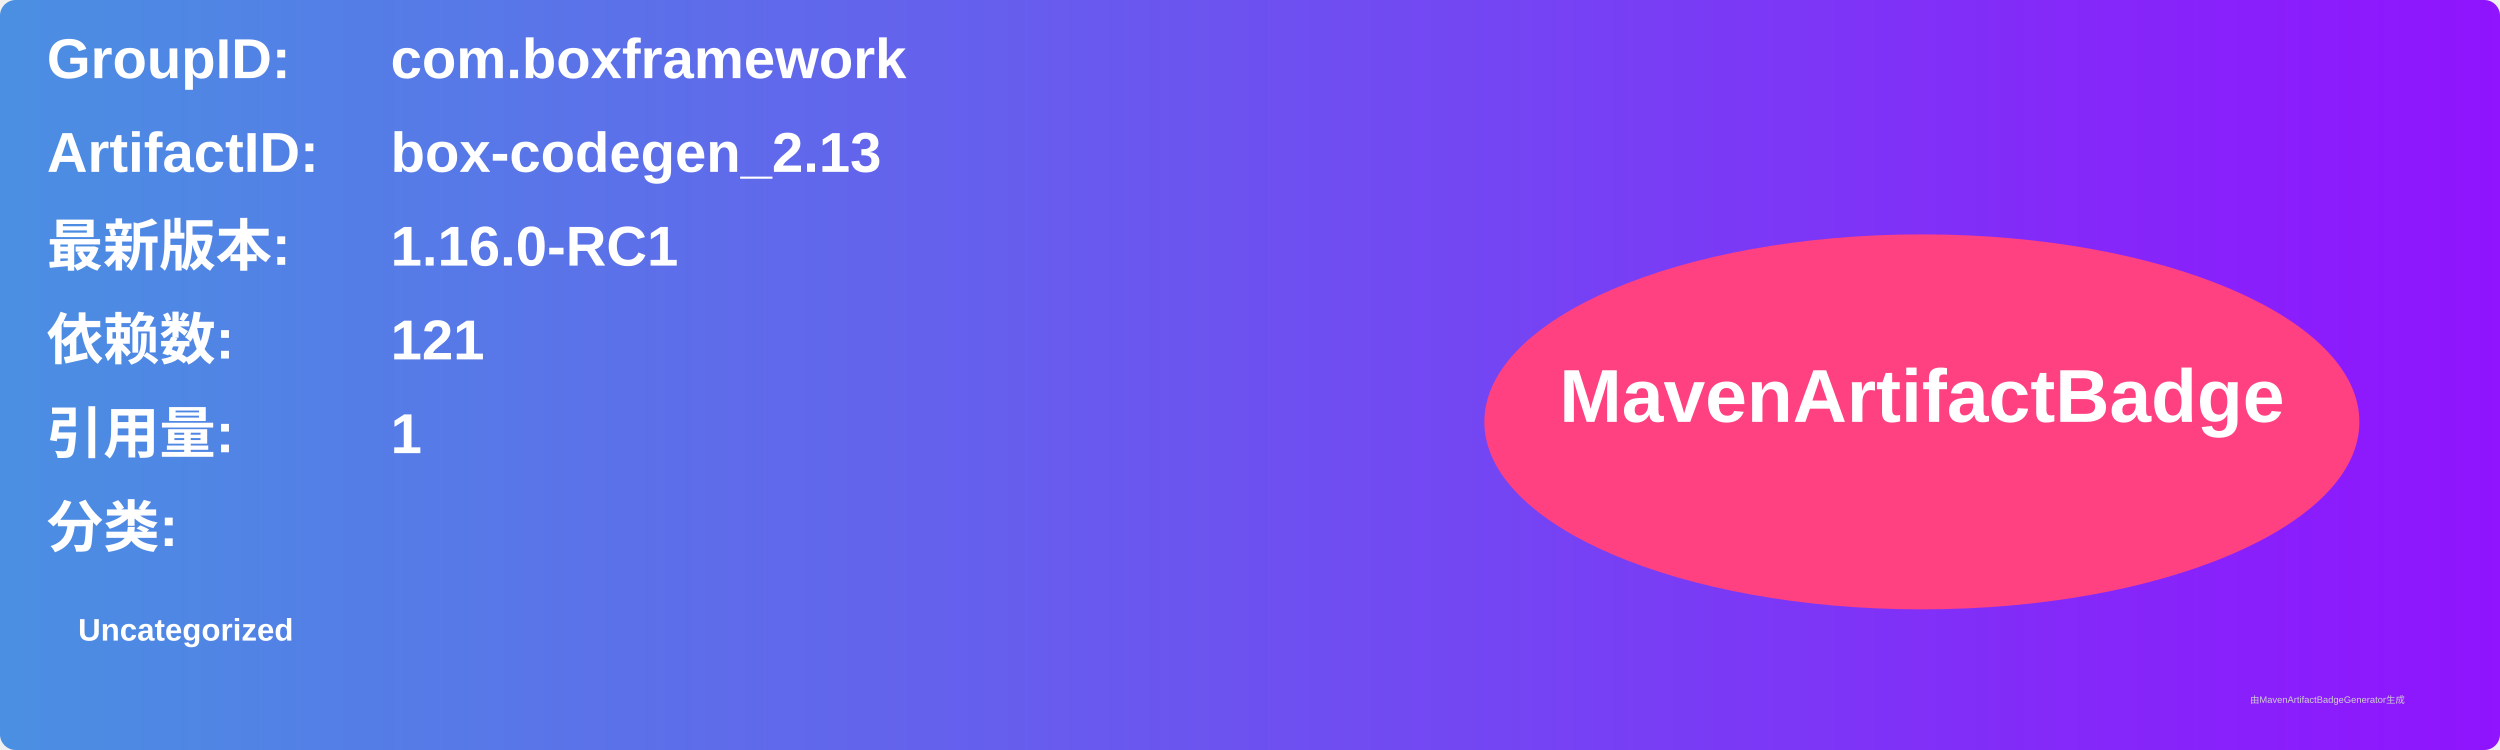
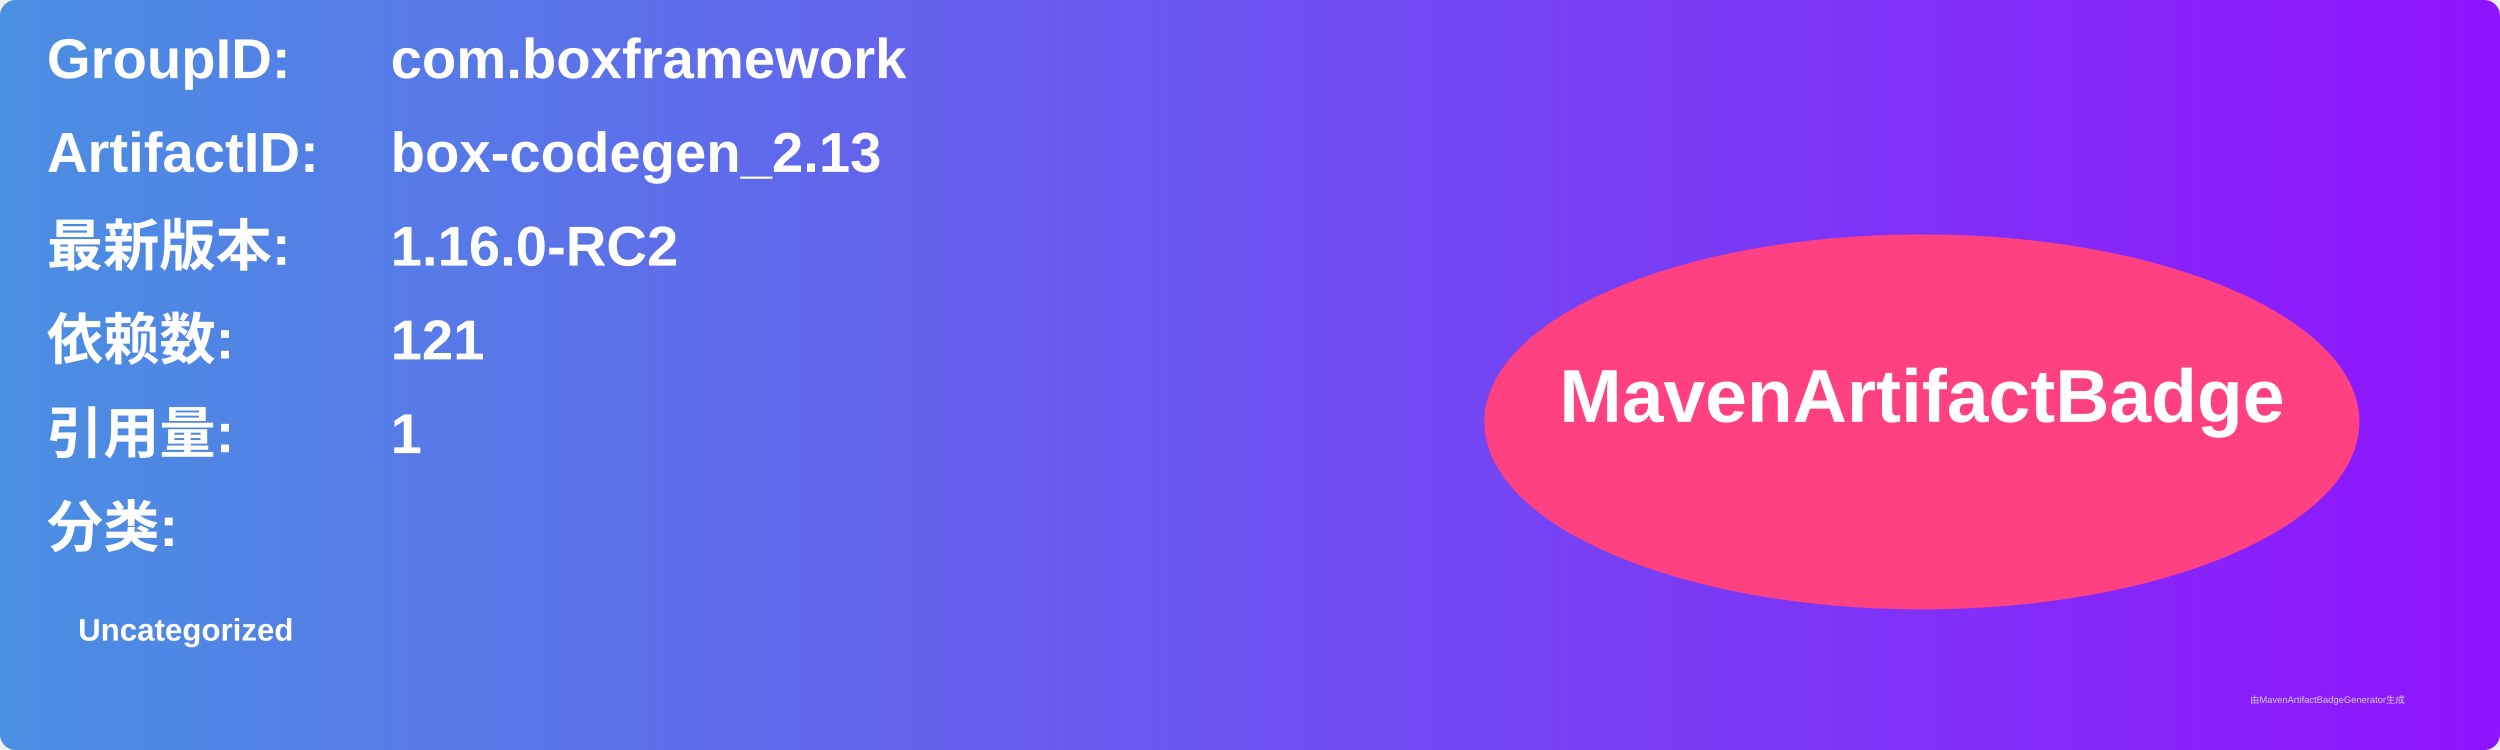
<svg xmlns="http://www.w3.org/2000/svg" width="800" height="240" viewBox="0 0 800 240">
  <linearGradient id="grad" x1="0%" y1="0%" x2="100%" y2="0%">
    <stop offset="0%" stop-color="#4a90e2" />
    <stop offset="100%" stop-color="#9013fe" />
  </linearGradient>
  <rect width="100%" height="100%" rx="5" ry="5" fill="url(#grad)" />
  <g transform="translate(15, 15)">
    <text x="0" y="10" font-family="Arial" font-size="18" fill="white" font-weight="bold" width="260">GroupID:</text>
    <text x="110" y="10" font-family="Arial" font-size="18" fill="white" font-weight="bold" width="460">com.boxframework</text>
    <text x="0" y="40" font-family="Arial" font-size="18" fill="white" font-weight="bold" width="260">ArtifactID:</text>
    <text x="110" y="40" font-family="Arial" font-size="18" fill="white" font-weight="bold" width="460">box-codegen_2.13</text>
    <text x="0" y="70" font-family="Arial" font-size="18" fill="white" font-weight="bold">最新版本:</text>
    <text x="110" y="70" font-family="Arial" font-size="18" fill="white" font-weight="bold">
-       <tspan font-weight="bold">1.16.0-RC1</tspan>
+       <tspan font-weight="bold">1.16.0-RC2</tspan>
    </text>
    <text x="0" y="100" font-family="Arial" font-size="18" fill="white" font-weight="bold">依赖数: </text>
    <text x="110" y="100" font-family="Arial" font-size="18" fill="white">
      <tspan font-weight="bold">121</tspan>
    </text>
    <text x="0" y="130" font-family="Arial" font-size="18" fill="white" font-weight="bold">引用量: </text>
    <text x="110" y="130" font-family="Arial" font-size="18" fill="white">
      <tspan font-weight="bold">1</tspan>
    </text>
    <text x="0" y="160" font-family="Arial" font-size="18" fill="white" font-weight="bold">分类:</text>
    <text x="10" y="190" font-family="Arial" font-size="10" fill="white">
      <tspan font-weight="bold">Uncategorized</tspan>
    </text>
    <ellipse cx="600" cy="120" rx="140" ry="60" fill="#ff4081" />
    <text x="600" y="120" text-anchor="middle" font-family="Arial" font-size="24" fill="white" font-weight="bold">MavenArtifactBadge</text>
  </g>
  <text x="720" y="225" font-family="Arial" font-size="3" fill="#d0d0d0">由MavenArtifactBadgeGenerator生成</text>
</svg>
